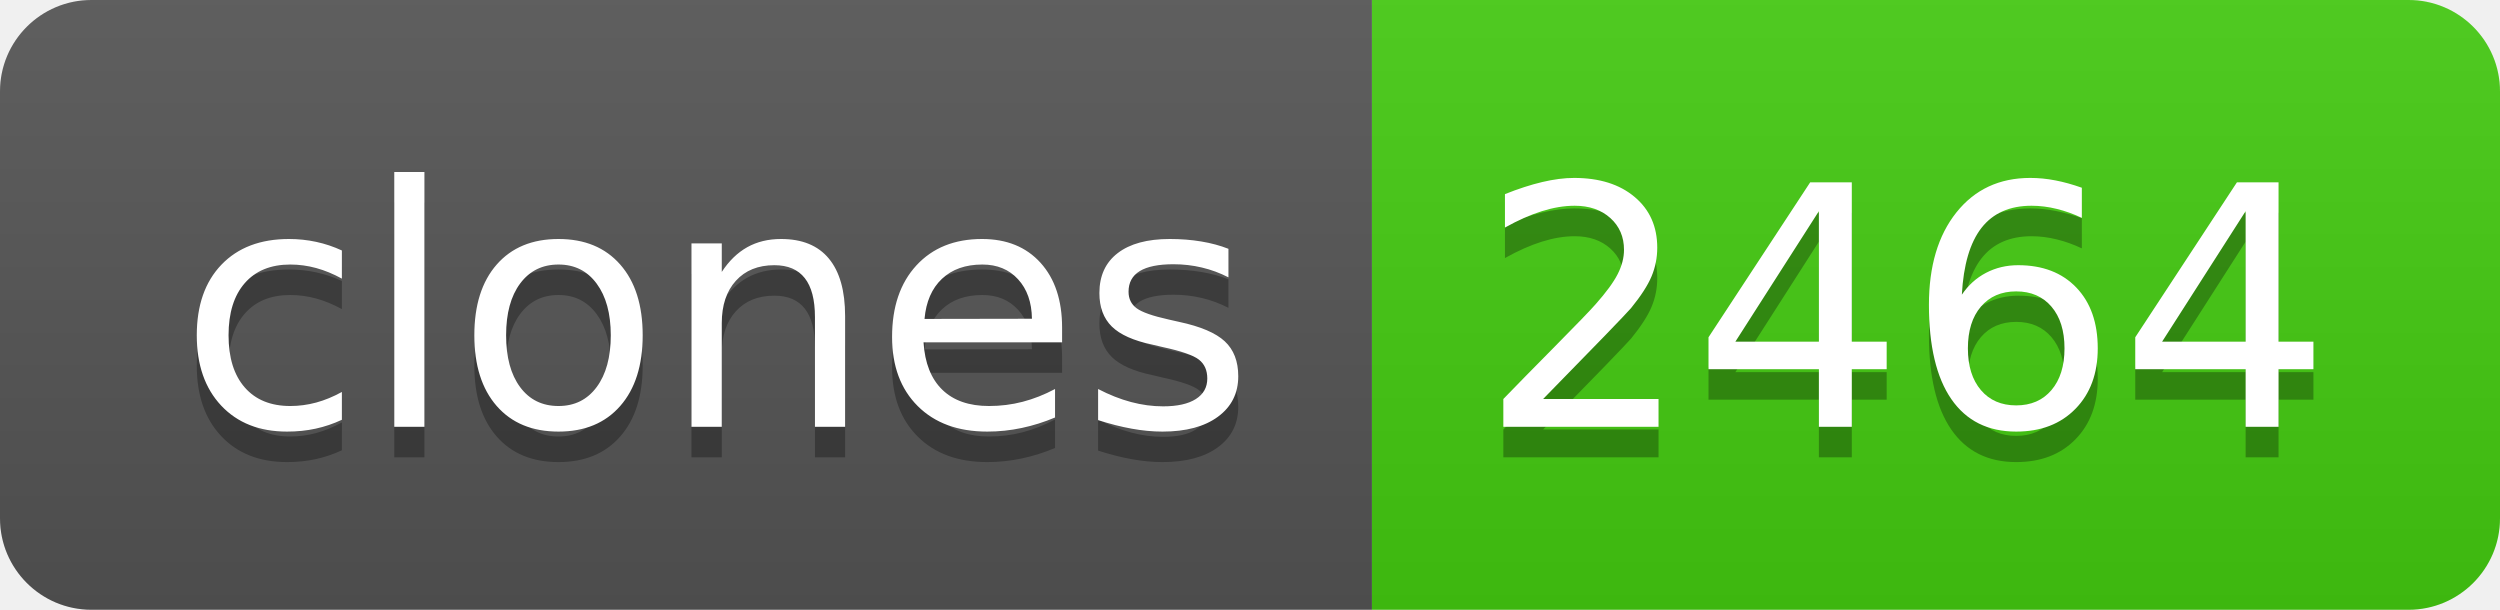
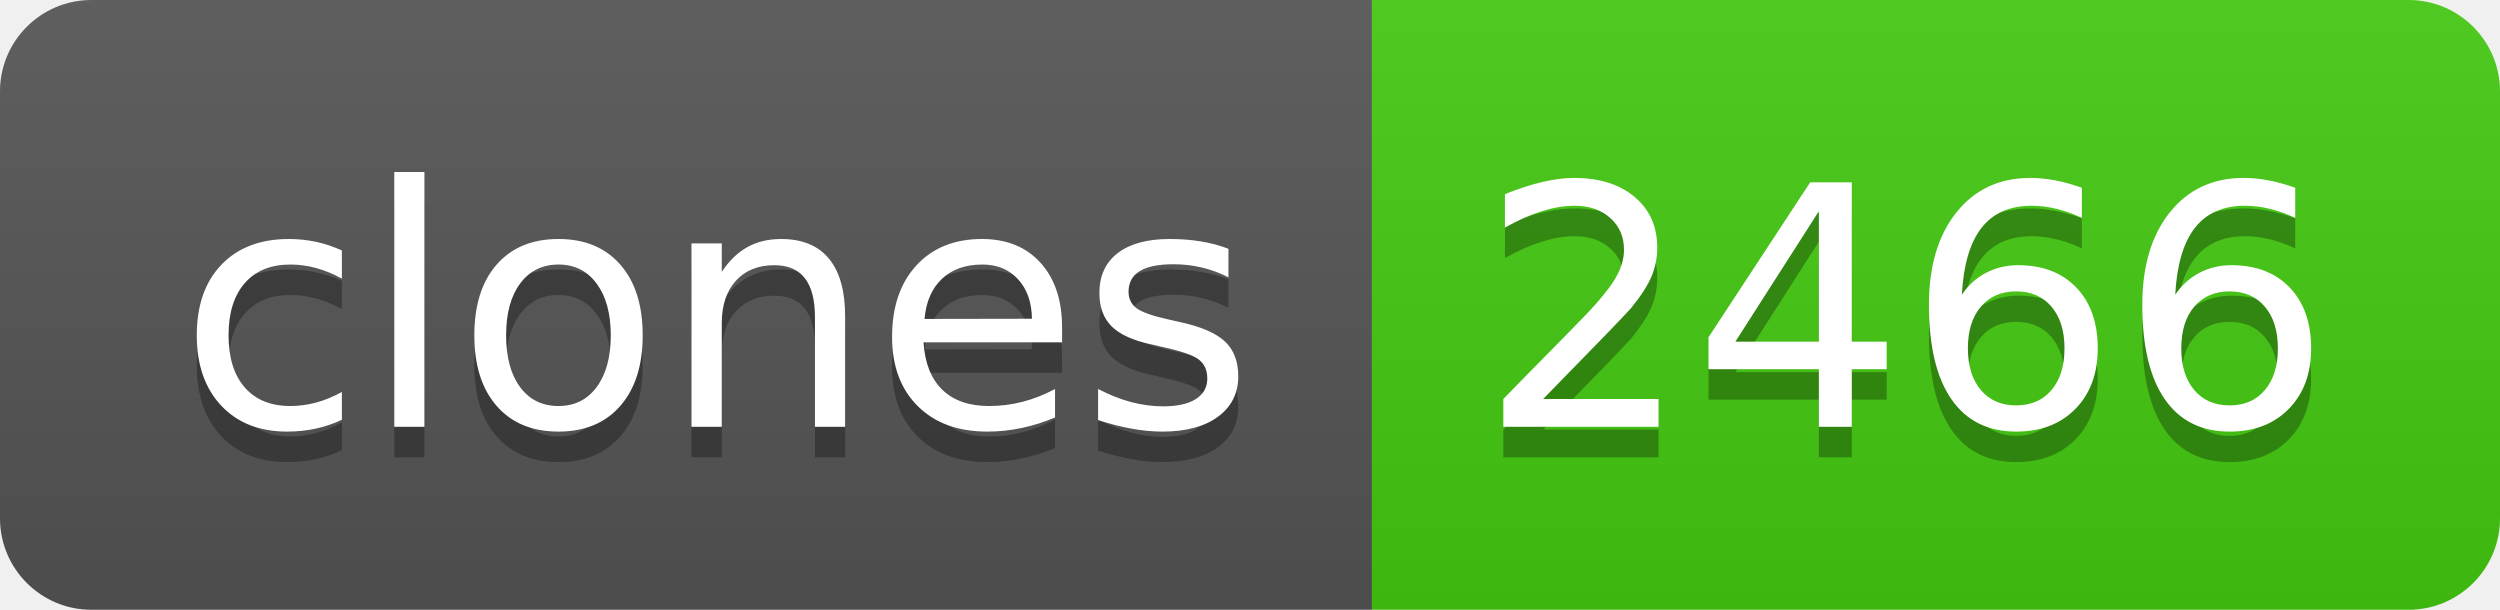
- <svg xmlns="http://www.w3.org/2000/svg" width="82" height="20" role="img" aria-label="clones: 2464">
+ <svg xmlns="http://www.w3.org/2000/svg" width="82" height="20" role="img" aria-label="clones: 2466">
  <linearGradient id="s" x2="0" y2="100%">
    <stop offset="0" stop-color="#bbb" stop-opacity=".1" />
    <stop offset="1" stop-opacity=".1" />
  </linearGradient>
  <clipPath id="r">
    <rect width="82" height="20" rx="3" fill="#fff" />
  </clipPath>
  <g clip-path="url(#r)">
    <rect width="45" height="20" fill="#555" />
    <rect x="45" width="37" height="20" fill="#4c1" />
    <rect width="82" height="20" fill="url(#s)" />
  </g>
  <g fill="#fff" text-anchor="middle" font-family="Verdana,Geneva,DejaVu Sans,sans-serif" text-rendering="geometricPrecision" font-size="110">
    <text aria-hidden="true" x="235" y="150" fill="#010101" fill-opacity=".3" transform="scale(.1)" textLength="350">clones</text>
    <text x="235" y="140" transform="scale(.1)" fill="#fff" textLength="350">clones</text>
-     <text aria-hidden="true" x="625" y="150" fill="#010101" fill-opacity=".3" transform="scale(.1)" textLength="270">2464</text>
-     <text x="625" y="140" transform="scale(.1)" fill="#fff" textLength="270">2464</text>
+     <text aria-hidden="true" x="625" y="150" fill="#010101" fill-opacity=".3" transform="scale(.1)" textLength="270">2466</text>
+     <text x="625" y="140" transform="scale(.1)" fill="#fff" textLength="270">2466</text>
  </g>
</svg>
